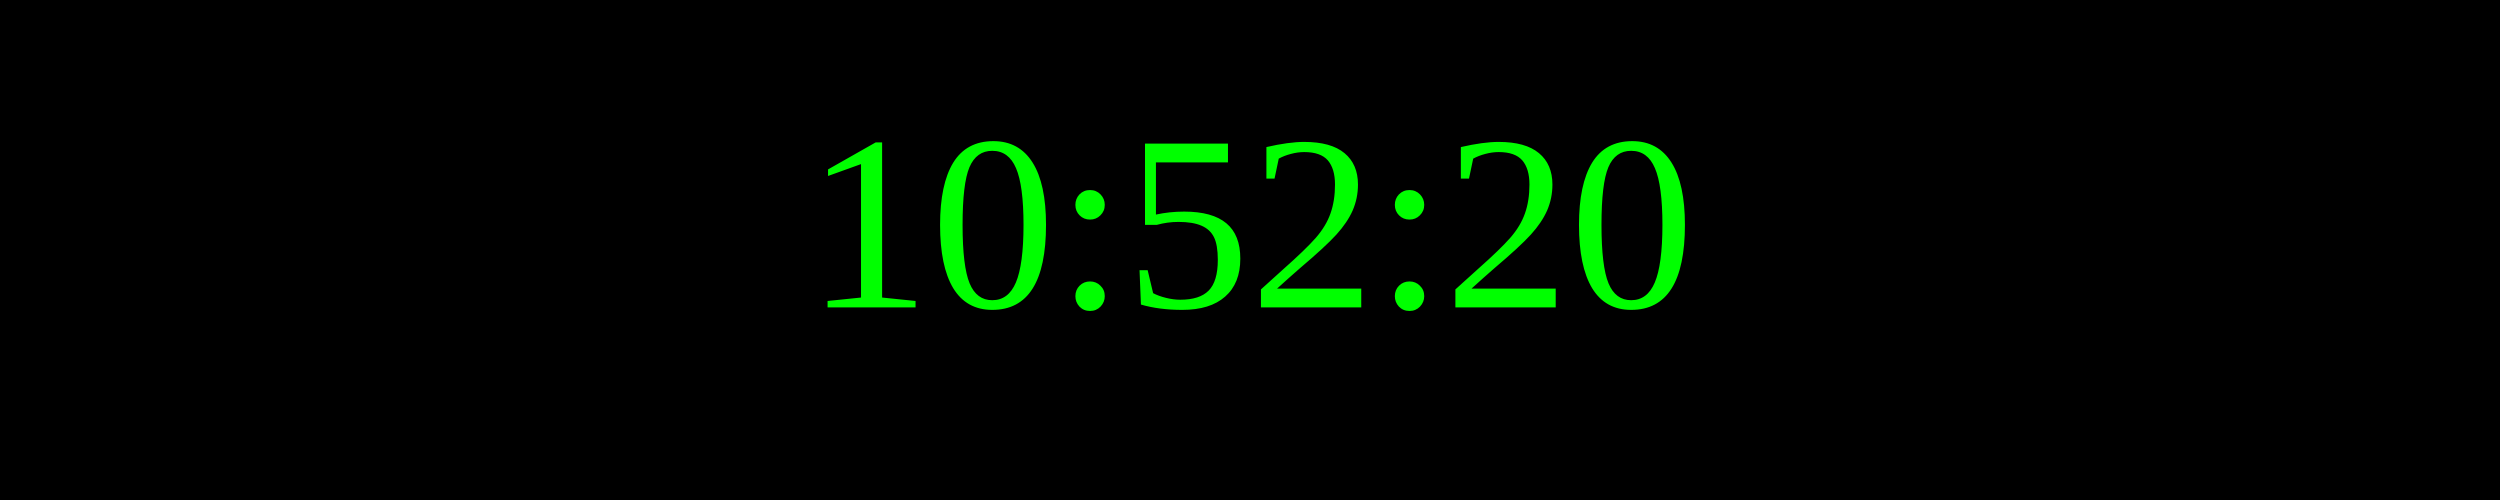
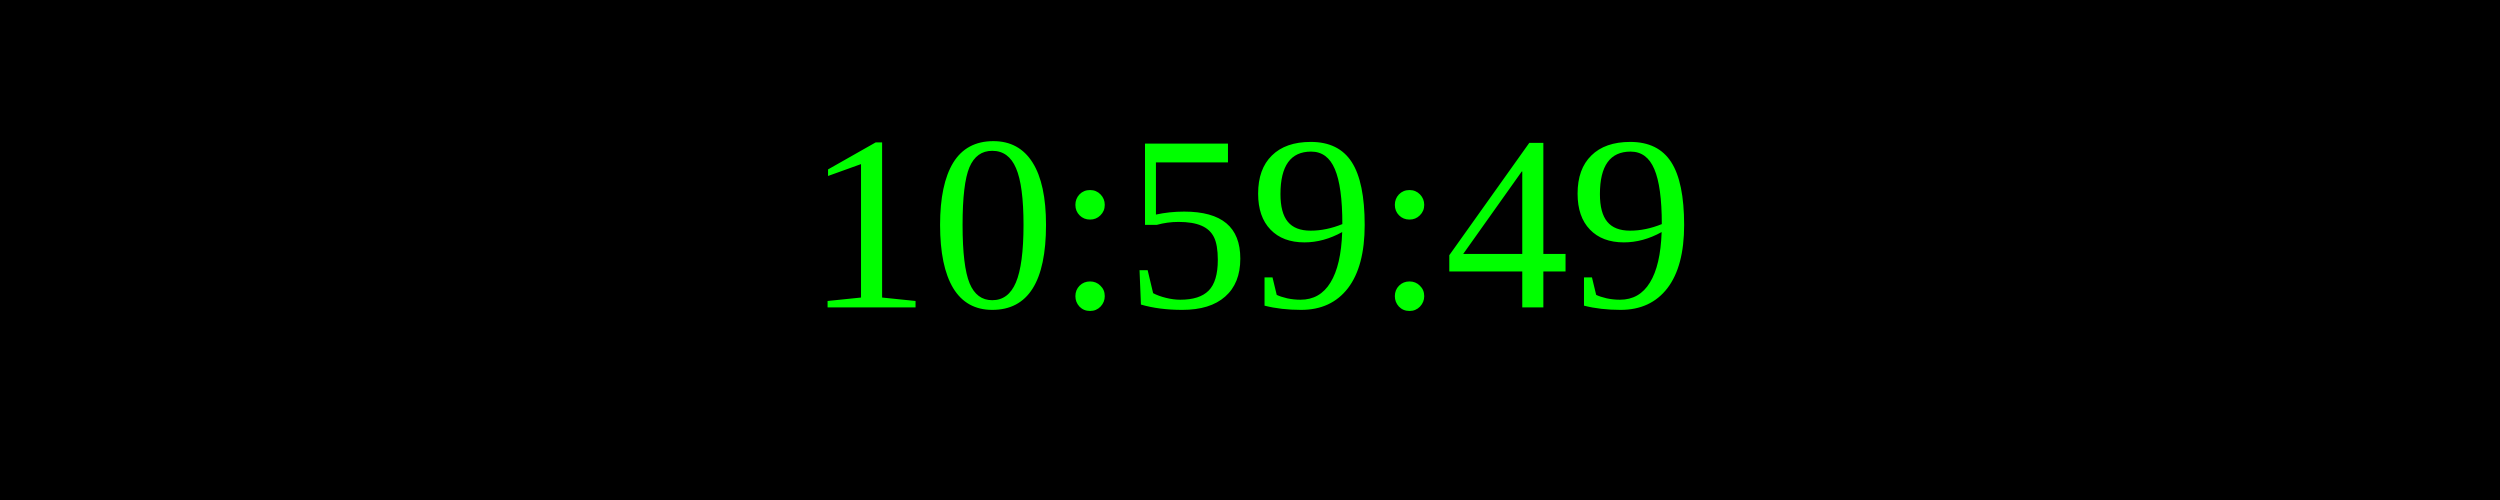
<svg xmlns="http://www.w3.org/2000/svg" width="250" height="50">
  <rect width="100%" height="100%" fill="black" />
  <text x="50%" y="50%" font-size="25" fill="lime" text-anchor="middle" dominant-baseline="middle">
- 10:52:20
+ 10:59:49
</text>
</svg>
